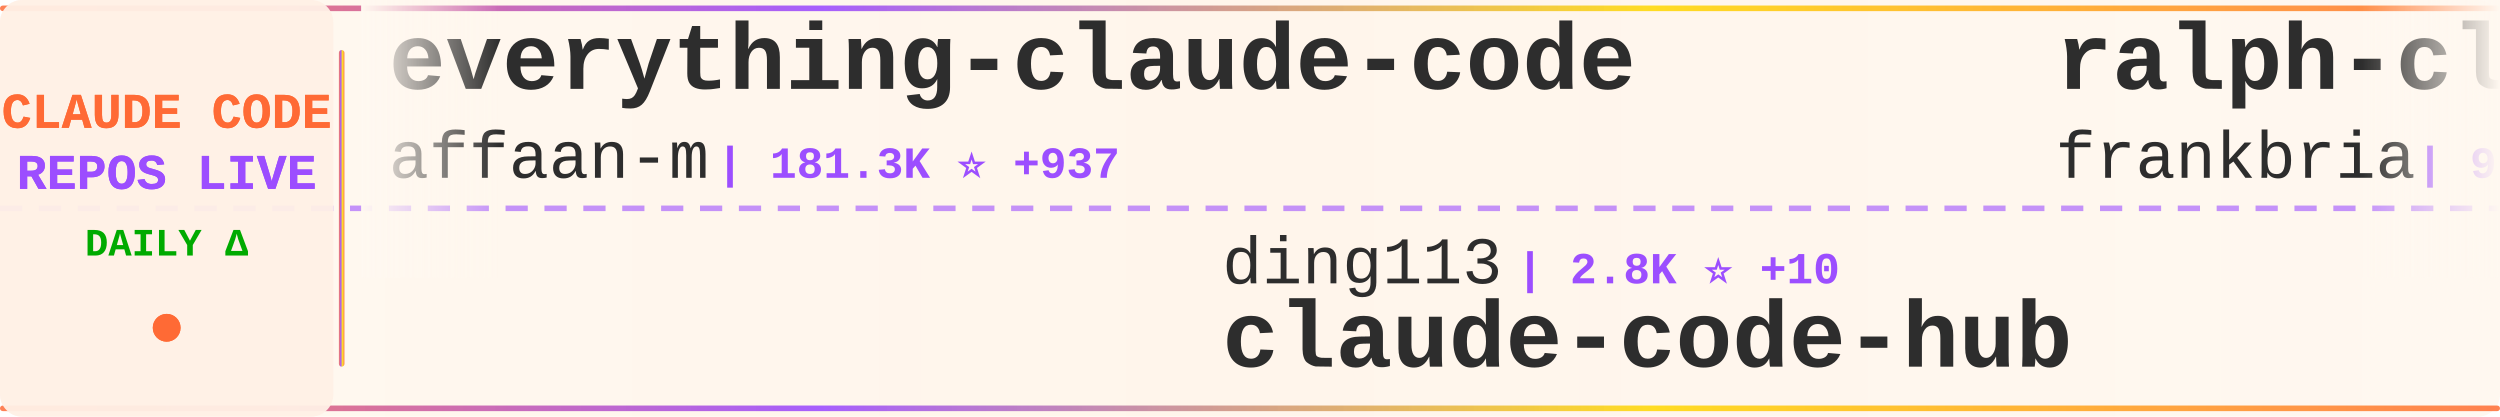
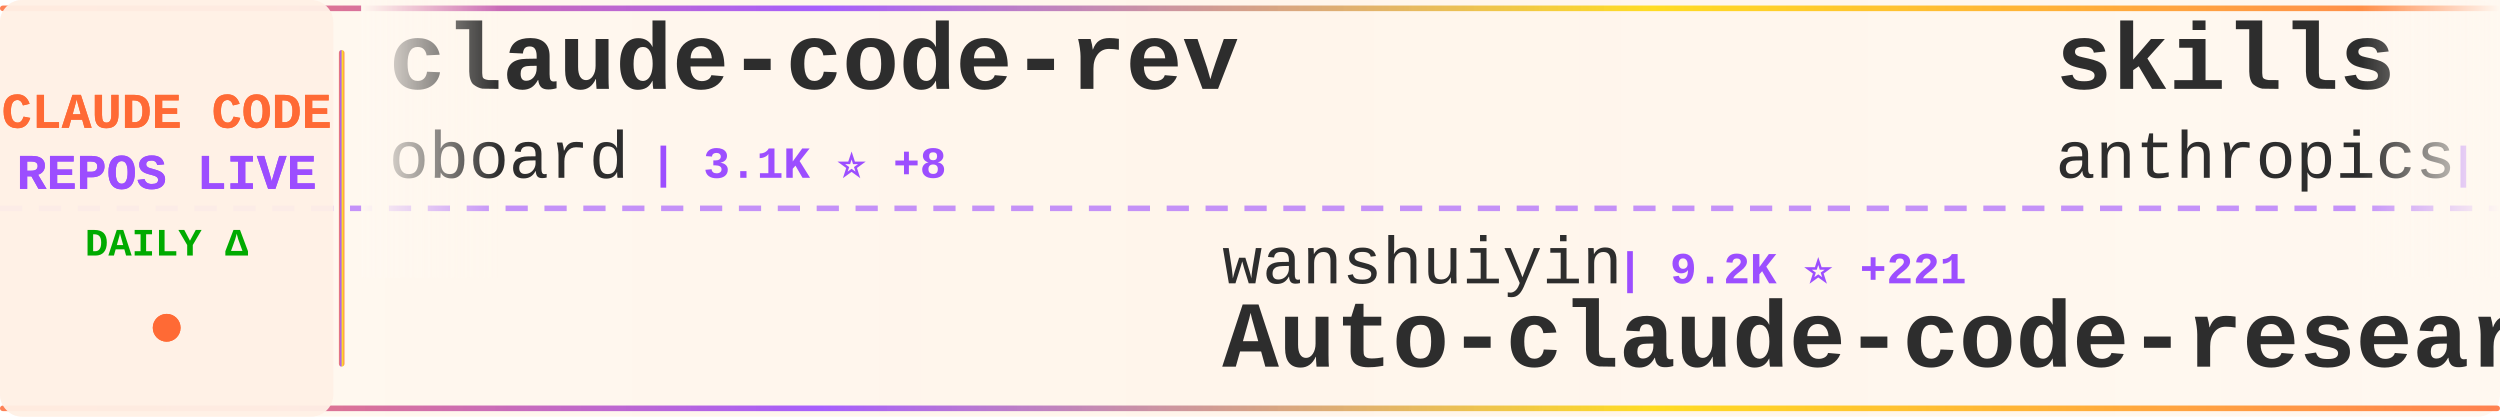
<svg xmlns="http://www.w3.org/2000/svg" width="900" height="150">
  <defs>
    <linearGradient id="tickerBg" x1="0%" y1="0%" x2="100%" y2="0%">
      <stop offset="0%" style="stop-color:#fff8f0;stop-opacity:0.98" />
      <stop offset="50%" style="stop-color:#fff5eb;stop-opacity:1" />
      <stop offset="100%" style="stop-color:#fff8f0;stop-opacity:0.98" />
    </linearGradient>
    <linearGradient id="borderGrad" x1="0%" y1="0%" x2="100%" y2="0%">
      <stop offset="0%" style="stop-color:#FF6B35;stop-opacity:0.85">
        <animate attributeName="stop-opacity" values="0.85;1;0.85" dur="2s" repeatCount="indefinite" />
      </stop>
      <stop offset="33%" style="stop-color:#9C4EFF;stop-opacity:0.9">
        <animate attributeName="stop-opacity" values="0.9;1;0.9" dur="2.2s" repeatCount="indefinite" />
      </stop>
      <stop offset="66%" style="stop-color:#FFD700;stop-opacity:0.85">
        <animate attributeName="stop-opacity" values="0.85;1;0.85" dur="1.8s" repeatCount="indefinite" />
      </stop>
      <stop offset="100%" style="stop-color:#FF6B35;stop-opacity:0.85">
        <animate attributeName="stop-opacity" values="0.85;1;0.85" dur="2s" repeatCount="indefinite" />
      </stop>
    </linearGradient>
    <filter id="textGlow">
      <feGaussianBlur stdDeviation="0.15" result="coloredBlur" />
      <feMerge>
        <feMergeNode in="coloredBlur" />
        <feMergeNode in="SourceGraphic" />
      </feMerge>
    </filter>
    <filter id="metricGlow">
      <feGaussianBlur stdDeviation="0.2" result="coloredBlur" />
      <feMerge>
        <feMergeNode in="coloredBlur" />
        <feMergeNode in="SourceGraphic" />
      </feMerge>
    </filter>
    <linearGradient id="leftFade" x1="0%" y1="0%" x2="100%" y2="0%">
      <stop offset="0%" style="stop-color:#fff8f0;stop-opacity:1" />
      <stop offset="100%" style="stop-color:#fff8f0;stop-opacity:0" />
    </linearGradient>
    <linearGradient id="rightFade" x1="0%" y1="0%" x2="100%" y2="0%">
      <stop offset="0%" style="stop-color:#fff8f0;stop-opacity:0" />
      <stop offset="100%" style="stop-color:#fff8f0;stop-opacity:1" />
    </linearGradient>
  </defs>
  <rect width="900" height="150" fill="url(#tickerBg)" rx="8" />
  <rect x="0" y="2" width="900" height="2" fill="url(#borderGrad)" rx="1" />
  <rect x="0" y="146" width="900" height="2" fill="url(#borderGrad)" rx="1" />
  <line x1="0" y1="75" x2="900" y2="75" stroke="#9C4EFF" stroke-width="2" stroke-dasharray="8 6" opacity="0.6" />
  <rect x="0" y="0" width="120" height="150" fill="#fff0e6" opacity="0.95" rx="8" />
  <text x="60" y="46" font-family="'Courier New', monospace" font-size="18" font-weight="bold" fill="#FF6B35" text-anchor="middle" filter="url(#textGlow)">
    CLAUDE CODE
  </text>
  <text x="60" y="68" font-family="'Courier New', monospace" font-size="18" font-weight="bold" fill="#9C4EFF" text-anchor="middle" filter="url(#textGlow)">
    REPOS LIVE
  </text>
  <text x="60" y="92" font-family="'Courier New', monospace" font-size="14" font-weight="bold" fill="#00aa00" text-anchor="middle">
    DAILY Δ
  </text>
  <circle cx="60" cy="118" r="5" fill="#FF6B35" filter="url(#metricGlow)">
    <animate attributeName="r" values="4;6;4" dur="1.5s" repeatCount="indefinite" />
    <animate attributeName="opacity" values="0.6;1;0.6" dur="1.5s" repeatCount="indefinite" />
  </circle>
  <rect x="122" y="18" width="2" height="114" fill="url(#borderGrad)" rx="1" />
  <clipPath id="tickerClip">
    <rect x="130" y="0" width="770" height="150" />
  </clipPath>
  <g clip-path="url(#tickerClip)">
    <g id="tickerItems">
      <animateTransform attributeName="transform" attributeType="XML" type="translate" from="0 0" to="-3000 0" dur="54s" repeatCount="indefinite" />
      <g transform="translate(0, 0)">
-         <text x="140" y="32" font-family="'Courier New', monospace" font-size="34" font-weight="bold" fill="#2d2d2d">everything-claude-code</text>
-         <text x="140" y="64" font-family="'Courier New', monospace" font-size="24" font-weight="normal" fill="#2d2d2d" opacity="1.0">affaan-m</text>
-         <text x="258" y="64" font-family="'Courier New', monospace" font-size="16" font-weight="bold" fill="#9C4EFF"> | 181.3K ⭐ +937</text>
+         <text x="140" y="32" font-family="'Courier New', monospace" font-size="34" font-weight="bold" fill="#2d2d2d">claude-code-rev</text>
+         <text x="140" y="64" font-family="'Courier New', monospace" font-size="24" font-weight="normal" fill="#2d2d2d" opacity="1.0">oboard</text>
+         <text x="234" y="64" font-family="'Courier New', monospace" font-size="16" font-weight="bold" fill="#9C4EFF"> | 3.1K ⭐ +8</text>
      </g>
      <g transform="translate(300, 0)">
-         <text x="140" y="102" font-family="'Courier New', monospace" font-size="24" font-weight="normal" fill="#2d2d2d" opacity="1.0">ding113</text>
-         <text x="246" y="102" font-family="'Courier New', monospace" font-size="16" font-weight="bold" fill="#9C4EFF"> | 2.8K ⭐ +10</text>
-         <text x="140" y="132" font-family="'Courier New', monospace" font-size="34" font-weight="bold" fill="#2d2d2d">claude-code-hub</text>
+         <text x="140" y="102" font-family="'Courier New', monospace" font-size="24" font-weight="normal" fill="#2d2d2d" opacity="1.0">wanshuiyin</text>
+         <text x="282" y="102" font-family="'Courier New', monospace" font-size="16" font-weight="bold" fill="#9C4EFF"> | 9.2K ⭐ +221</text>
+         <text x="140" y="132" font-family="'Courier New', monospace" font-size="34" font-weight="bold" fill="#2d2d2d">Auto-claude-code-researc...</text>
      </g>
      <g transform="translate(600, 0)">
-         <text x="140" y="32" font-family="'Courier New', monospace" font-size="34" font-weight="bold" fill="#2d2d2d">ralph-claude-code</text>
-         <text x="140" y="64" font-family="'Courier New', monospace" font-size="24" font-weight="normal" fill="#2d2d2d" opacity="1.0">frankbria</text>
-         <text x="270" y="64" font-family="'Courier New', monospace" font-size="16" font-weight="bold" fill="#9C4EFF"> | 9.1K ⭐ +15</text>
+         <text x="140" y="32" font-family="'Courier New', monospace" font-size="34" font-weight="bold" fill="#2d2d2d">skills</text>
+         <text x="140" y="64" font-family="'Courier New', monospace" font-size="24" font-weight="normal" fill="#2d2d2d" opacity="1.0">anthropics</text>
+         <text x="282" y="64" font-family="'Courier New', monospace" font-size="16" font-weight="bold" fill="#9C4EFF"> | 133.6K ⭐ +633</text>
      </g>
      <g transform="translate(900, 0)">
        <text x="140" y="102" font-family="'Courier New', monospace" font-size="24" font-weight="normal" fill="#2d2d2d" opacity="1.0">Donchitos</text>
-         <text x="270" y="102" font-family="'Courier New', monospace" font-size="16" font-weight="bold" fill="#9C4EFF"> | 18.6K ⭐ +117</text>
+         <text x="270" y="102" font-family="'Courier New', monospace" font-size="16" font-weight="bold" fill="#9C4EFF"> | 18.6K ⭐ +116</text>
        <text x="140" y="132" font-family="'Courier New', monospace" font-size="34" font-weight="bold" fill="#2d2d2d">Claude-Code-Game-Studios</text>
      </g>
      <g transform="translate(1200, 0)">
+         <text x="140" y="32" font-family="'Courier New', monospace" font-size="34" font-weight="bold" fill="#2d2d2d">claude-code-templates</text>
+         <text x="140" y="64" font-family="'Courier New', monospace" font-size="24" font-weight="normal" fill="#2d2d2d" opacity="1.0">davila7</text>
+         <text x="246" y="64" font-family="'Courier New', monospace" font-size="16" font-weight="bold" fill="#9C4EFF"> | 27.2K ⭐ +35</text>
+       </g>
+       <g transform="translate(1500, 0)">
+         <text x="140" y="102" font-family="'Courier New', monospace" font-size="24" font-weight="normal" fill="#2d2d2d" opacity="1.0">repowise-dev</text>
+         <text x="306" y="102" font-family="'Courier New', monospace" font-size="16" font-weight="bold" fill="#9C4EFF"> | 1.0K ⭐ +5</text>
+         <text x="140" y="132" font-family="'Courier New', monospace" font-size="34" font-weight="bold" fill="#2d2d2d">claude-code-prompts</text>
+       </g>
+       <g transform="translate(1800, 0)">
+         <text x="140" y="32" font-family="'Courier New', monospace" font-size="34" font-weight="bold" fill="#2d2d2d">claude_codex_bridge</text>
+         <text x="140" y="64" font-family="'Courier New', monospace" font-size="24" font-weight="normal" fill="#2d2d2d" opacity="1.0">SeemSeam</text>
+         <text x="258" y="64" font-family="'Courier New', monospace" font-size="16" font-weight="bold" fill="#9C4EFF"> | 2.6K ⭐ +11</text>
+       </g>
+       <g transform="translate(2100, 0)">
+         <text x="140" y="102" font-family="'Courier New', monospace" font-size="24" font-weight="normal" fill="#2d2d2d" opacity="1.0">kodu-ai</text>
+         <text x="246" y="102" font-family="'Courier New', monospace" font-size="16" font-weight="bold" fill="#9C4EFF"> | 5.3K ⭐</text>
+         <text x="140" y="132" font-family="'Courier New', monospace" font-size="34" font-weight="bold" fill="#2d2d2d">claude-coder</text>
+       </g>
+       <g transform="translate(2400, 0)">
        <text x="140" y="32" font-family="'Courier New', monospace" font-size="34" font-weight="bold" fill="#2d2d2d">cc-switch</text>
        <text x="140" y="64" font-family="'Courier New', monospace" font-size="24" font-weight="normal" fill="#2d2d2d" opacity="1.0">farion1231</text>
-         <text x="282" y="64" font-family="'Courier New', monospace" font-size="16" font-weight="bold" fill="#9C4EFF"> | 69.7K ⭐ +1.2K</text>
-       </g>
-       <g transform="translate(1500, 0)">
-         <text x="140" y="102" font-family="'Courier New', monospace" font-size="24" font-weight="normal" fill="#2d2d2d" opacity="1.0">Cranot</text>
-         <text x="234" y="102" font-family="'Courier New', monospace" font-size="16" font-weight="bold" fill="#9C4EFF"> | 2.7K ⭐ +4</text>
-         <text x="140" y="132" font-family="'Courier New', monospace" font-size="34" font-weight="bold" fill="#2d2d2d">claude-code-guide</text>
-       </g>
-       <g transform="translate(1800, 0)">
-         <text x="140" y="32" font-family="'Courier New', monospace" font-size="34" font-weight="bold" fill="#2d2d2d">claude-code-templates</text>
-         <text x="140" y="64" font-family="'Courier New', monospace" font-size="24" font-weight="normal" fill="#2d2d2d" opacity="1.0">davila7</text>
-         <text x="246" y="64" font-family="'Courier New', monospace" font-size="16" font-weight="bold" fill="#9C4EFF"> | 27.2K ⭐ +38</text>
-       </g>
-       <g transform="translate(2100, 0)">
-         <text x="140" y="102" font-family="'Courier New', monospace" font-size="24" font-weight="normal" fill="#2d2d2d" opacity="1.0">carlvellotti</text>
-         <text x="306" y="102" font-family="'Courier New', monospace" font-size="16" font-weight="bold" fill="#9C4EFF"> | 2.0K ⭐ +4</text>
-         <text x="140" y="132" font-family="'Courier New', monospace" font-size="34" font-weight="bold" fill="#2d2d2d">claude-code-pm-course</text>
-       </g>
-       <g transform="translate(2400, 0)">
-         <text x="140" y="32" font-family="'Courier New', monospace" font-size="34" font-weight="bold" fill="#2d2d2d">claude-code-source-code</text>
-         <text x="140" y="64" font-family="'Courier New', monospace" font-size="24" font-weight="normal" fill="#2d2d2d" opacity="1.0">777genius</text>
-         <text x="270" y="64" font-family="'Courier New', monospace" font-size="16" font-weight="bold" fill="#9C4EFF"> | 911 ⭐</text>
+         <text x="282" y="64" font-family="'Courier New', monospace" font-size="16" font-weight="bold" fill="#9C4EFF"> | 69.8K ⭐ +1.2K</text>
      </g>
      <g transform="translate(2700, 0)">
-         <text x="140" y="102" font-family="'Courier New', monospace" font-size="24" font-weight="normal" fill="#2d2d2d" opacity="1.0">lst97</text>
-         <text x="222" y="102" font-family="'Courier New', monospace" font-size="16" font-weight="bold" fill="#9C4EFF"> | 1.6K ⭐</text>
-         <text x="140" y="132" font-family="'Courier New', monospace" font-size="34" font-weight="bold" fill="#2d2d2d">claude-code-sub-agents</text>
+         <text x="140" y="102" font-family="'Courier New', monospace" font-size="24" font-weight="normal" fill="#2d2d2d" opacity="1.0">andrew-kramer-inno</text>
+         <text x="378" y="102" font-family="'Courier New', monospace" font-size="16" font-weight="bold" fill="#9C4EFF"> | 588 ⭐ +1</text>
+         <text x="140" y="132" font-family="'Courier New', monospace" font-size="34" font-weight="bold" fill="#2d2d2d">claude-code-source-build</text>
      </g>
      <g transform="translate(3000, 0)">
-         <text x="140" y="32" font-family="'Courier New', monospace" font-size="34" font-weight="bold" fill="#2d2d2d">everything-claude-code</text>
-         <text x="140" y="64" font-family="'Courier New', monospace" font-size="24" font-weight="normal" fill="#2d2d2d" opacity="1.0">affaan-m</text>
-         <text x="258" y="64" font-family="'Courier New', monospace" font-size="16" font-weight="bold" fill="#9C4EFF"> | 181.3K ⭐ +937</text>
+         <text x="140" y="32" font-family="'Courier New', monospace" font-size="34" font-weight="bold" fill="#2d2d2d">claude-code-rev</text>
+         <text x="140" y="64" font-family="'Courier New', monospace" font-size="24" font-weight="normal" fill="#2d2d2d" opacity="1.0">oboard</text>
+         <text x="234" y="64" font-family="'Courier New', monospace" font-size="16" font-weight="bold" fill="#9C4EFF"> | 3.1K ⭐ +8</text>
      </g>
      <g transform="translate(3300, 0)">
-         <text x="140" y="102" font-family="'Courier New', monospace" font-size="24" font-weight="normal" fill="#2d2d2d" opacity="1.0">ding113</text>
-         <text x="246" y="102" font-family="'Courier New', monospace" font-size="16" font-weight="bold" fill="#9C4EFF"> | 2.8K ⭐ +10</text>
-         <text x="140" y="132" font-family="'Courier New', monospace" font-size="34" font-weight="bold" fill="#2d2d2d">claude-code-hub</text>
+         <text x="140" y="102" font-family="'Courier New', monospace" font-size="24" font-weight="normal" fill="#2d2d2d" opacity="1.0">wanshuiyin</text>
+         <text x="282" y="102" font-family="'Courier New', monospace" font-size="16" font-weight="bold" fill="#9C4EFF"> | 9.2K ⭐ +221</text>
+         <text x="140" y="132" font-family="'Courier New', monospace" font-size="34" font-weight="bold" fill="#2d2d2d">Auto-claude-code-researc...</text>
      </g>
      <g transform="translate(3600, 0)">
-         <text x="140" y="32" font-family="'Courier New', monospace" font-size="34" font-weight="bold" fill="#2d2d2d">ralph-claude-code</text>
-         <text x="140" y="64" font-family="'Courier New', monospace" font-size="24" font-weight="normal" fill="#2d2d2d" opacity="1.0">frankbria</text>
-         <text x="270" y="64" font-family="'Courier New', monospace" font-size="16" font-weight="bold" fill="#9C4EFF"> | 9.1K ⭐ +15</text>
+         <text x="140" y="32" font-family="'Courier New', monospace" font-size="34" font-weight="bold" fill="#2d2d2d">skills</text>
+         <text x="140" y="64" font-family="'Courier New', monospace" font-size="24" font-weight="normal" fill="#2d2d2d" opacity="1.0">anthropics</text>
+         <text x="282" y="64" font-family="'Courier New', monospace" font-size="16" font-weight="bold" fill="#9C4EFF"> | 133.6K ⭐ +633</text>
      </g>
      <g transform="translate(3900, 0)">
        <text x="140" y="102" font-family="'Courier New', monospace" font-size="24" font-weight="normal" fill="#2d2d2d" opacity="1.0">Donchitos</text>
-         <text x="270" y="102" font-family="'Courier New', monospace" font-size="16" font-weight="bold" fill="#9C4EFF"> | 18.6K ⭐ +117</text>
+         <text x="270" y="102" font-family="'Courier New', monospace" font-size="16" font-weight="bold" fill="#9C4EFF"> | 18.6K ⭐ +116</text>
        <text x="140" y="132" font-family="'Courier New', monospace" font-size="34" font-weight="bold" fill="#2d2d2d">Claude-Code-Game-Studios</text>
      </g>
    </g>
  </g>
  <rect x="130" y="0" width="50" height="100" fill="url(#leftFade)" />
  <rect x="850" y="0" width="50" height="100" fill="url(#rightFade)" />
</svg>
